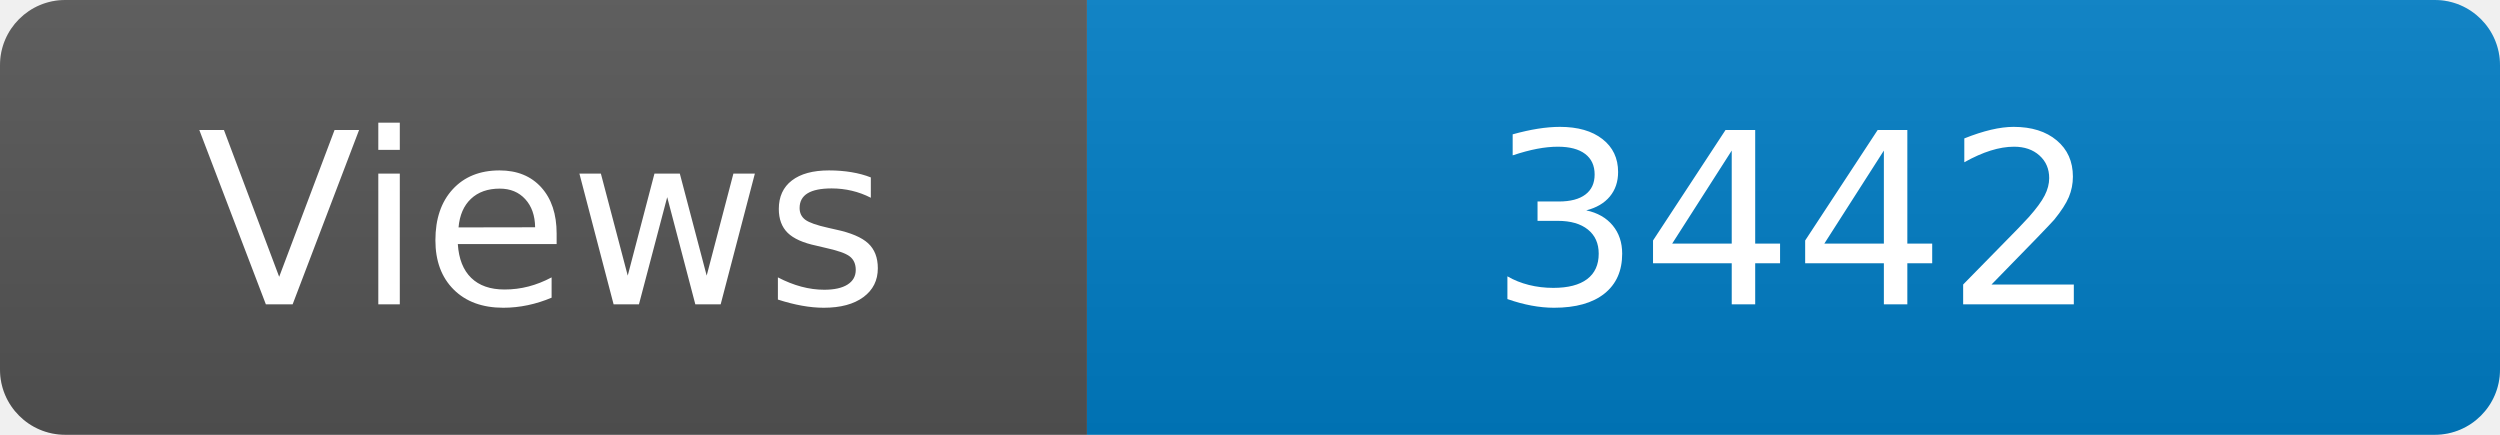
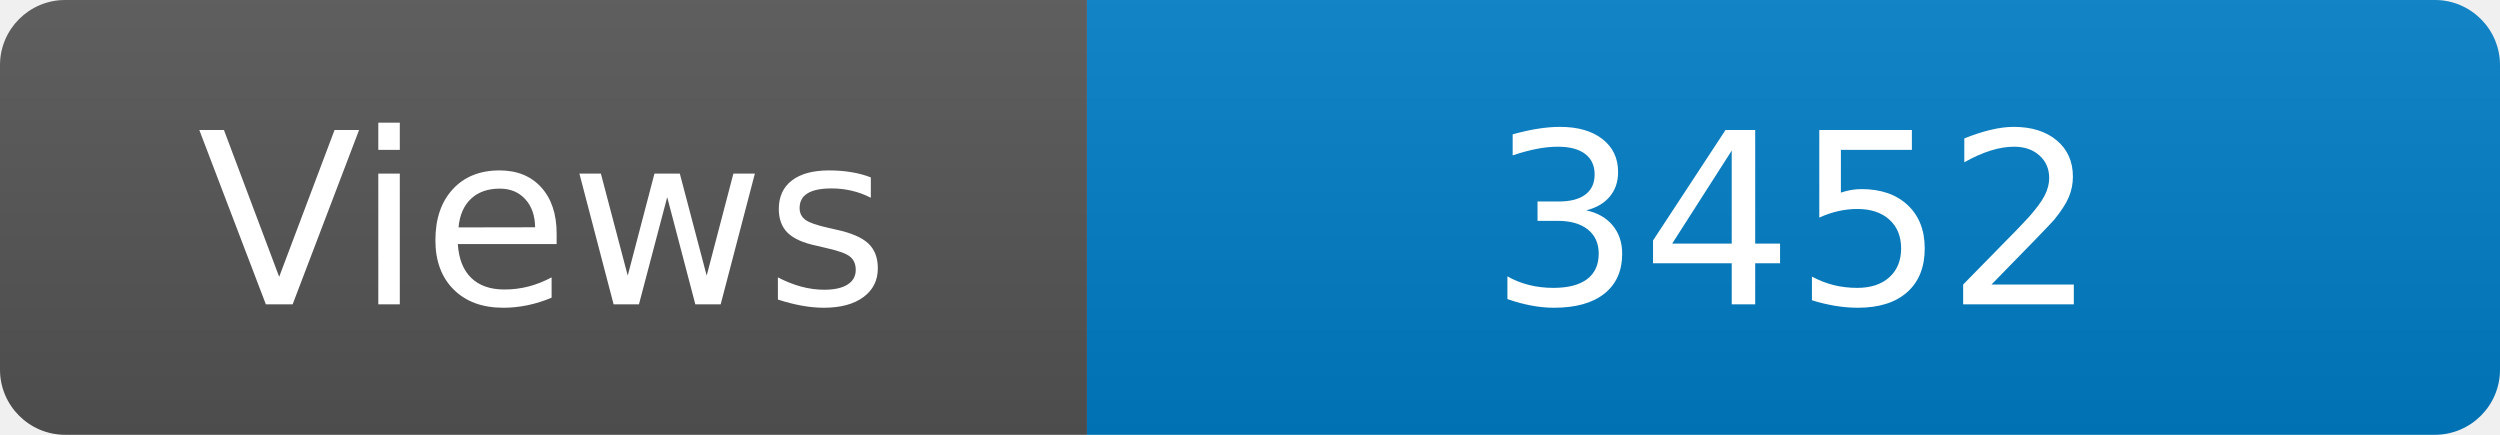
<svg xmlns="http://www.w3.org/2000/svg" width="115" height="20" role="img" aria-label="Maintained?: yes">
  <linearGradient id="s" x2="0" y2="100%">
    <stop offset="0" stop-color="#bbb" stop-opacity=".1" />
    <stop offset="1" stop-opacity=".1" />
  </linearGradient>
  <clipPath id="r">
    <rect width="115" height="20" rx="3" fill="#fff" />
  </clipPath>
  <g clip-path="url(#r)">
    <rect width="50" height="20" fill="#555" />
    <rect x="50" width="160" height="20" fill="#007ec6" />
    <rect width="115" height="20" fill="url(#s)" />
  </g>
  <g fill="#fff" text-anchor="middle" font-family="Verdana,Geneva,DejaVu Sans,sans-serif" font-size="110">
    <text x="250" y="140" transform="scale(.1)" fill="#fff">Views</text>
-     <text x="825" y="140" transform="scale(.1)" fill="#fff">3442</text>
+     <text x="825" y="140" transform="scale(.1)" fill="#fff">3452</text>
  </g>
</svg>
